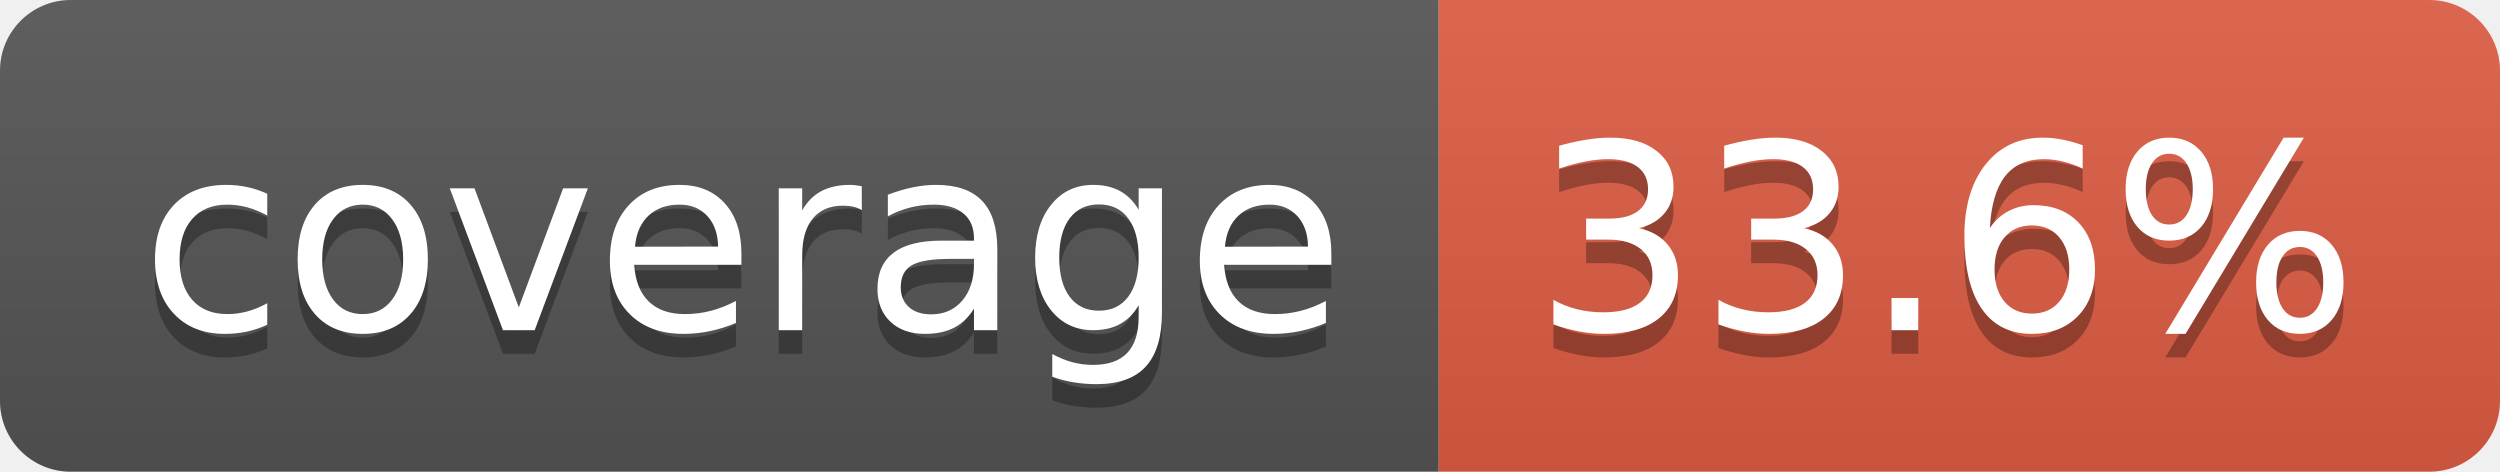
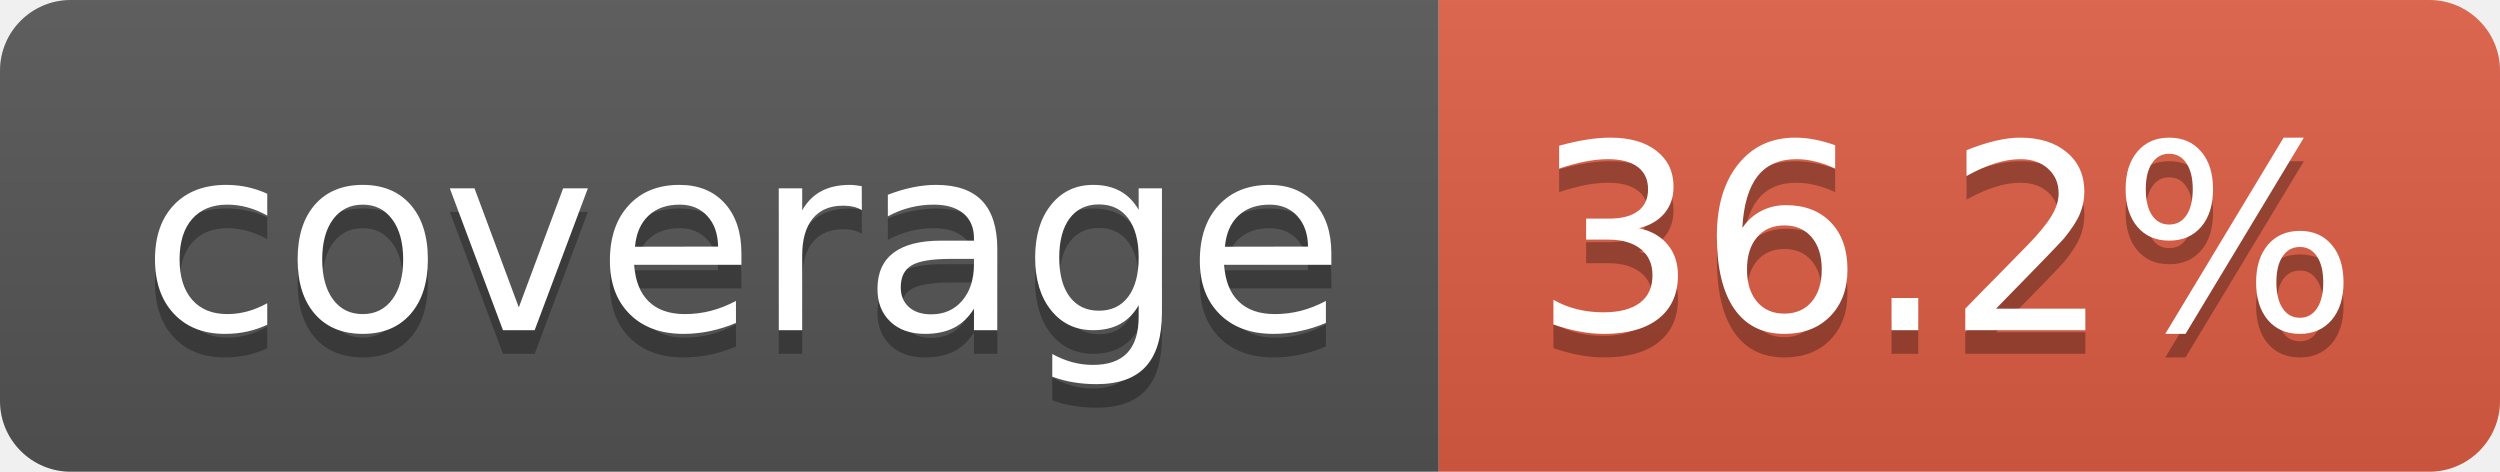
- <svg xmlns="http://www.w3.org/2000/svg" width="106" height="20" role="img" aria-label="coverage: 33.6%">
+ <svg xmlns="http://www.w3.org/2000/svg" width="106" height="20" role="img" aria-label="coverage: 36.2%">
  <linearGradient id="s" x2="0" y2="100%">
    <stop offset="0" stop-color="#bbb" stop-opacity=".1" />
    <stop offset="1" stop-opacity=".1" />
  </linearGradient>
  <clipPath id="r">
    <rect width="106" height="20" rx="3" fill="#fff" />
  </clipPath>
  <g clip-path="url(#r)">
    <rect width="61" height="20" fill="#555" />
    <rect x="61" width="45" height="20" fill="#e05d44" />
    <rect width="106" height="20" fill="url(#s)" />
  </g>
  <g fill="#fff" text-anchor="middle" font-family="Verdana,Geneva,DejaVu Sans,sans-serif" text-rendering="geometricPrecision" font-size="110">
    <text aria-hidden="true" x="315" y="150" fill="#010101" fill-opacity=".3" transform="scale(.1)" textLength="510">coverage</text>
    <text x="315" y="140" transform="scale(.1)" fill="#fff" textLength="510">coverage</text>
-     <text aria-hidden="true" x="825" y="150" fill="#010101" fill-opacity=".3" transform="scale(.1)" textLength="350">33.6%</text>
-     <text x="825" y="140" transform="scale(.1)" fill="#fff" textLength="350">33.6%</text>
+     <text aria-hidden="true" x="825" y="150" fill="#010101" fill-opacity=".3" transform="scale(.1)" textLength="350">36.2%</text>
+     <text x="825" y="140" transform="scale(.1)" fill="#fff" textLength="350">36.2%</text>
  </g>
</svg>
